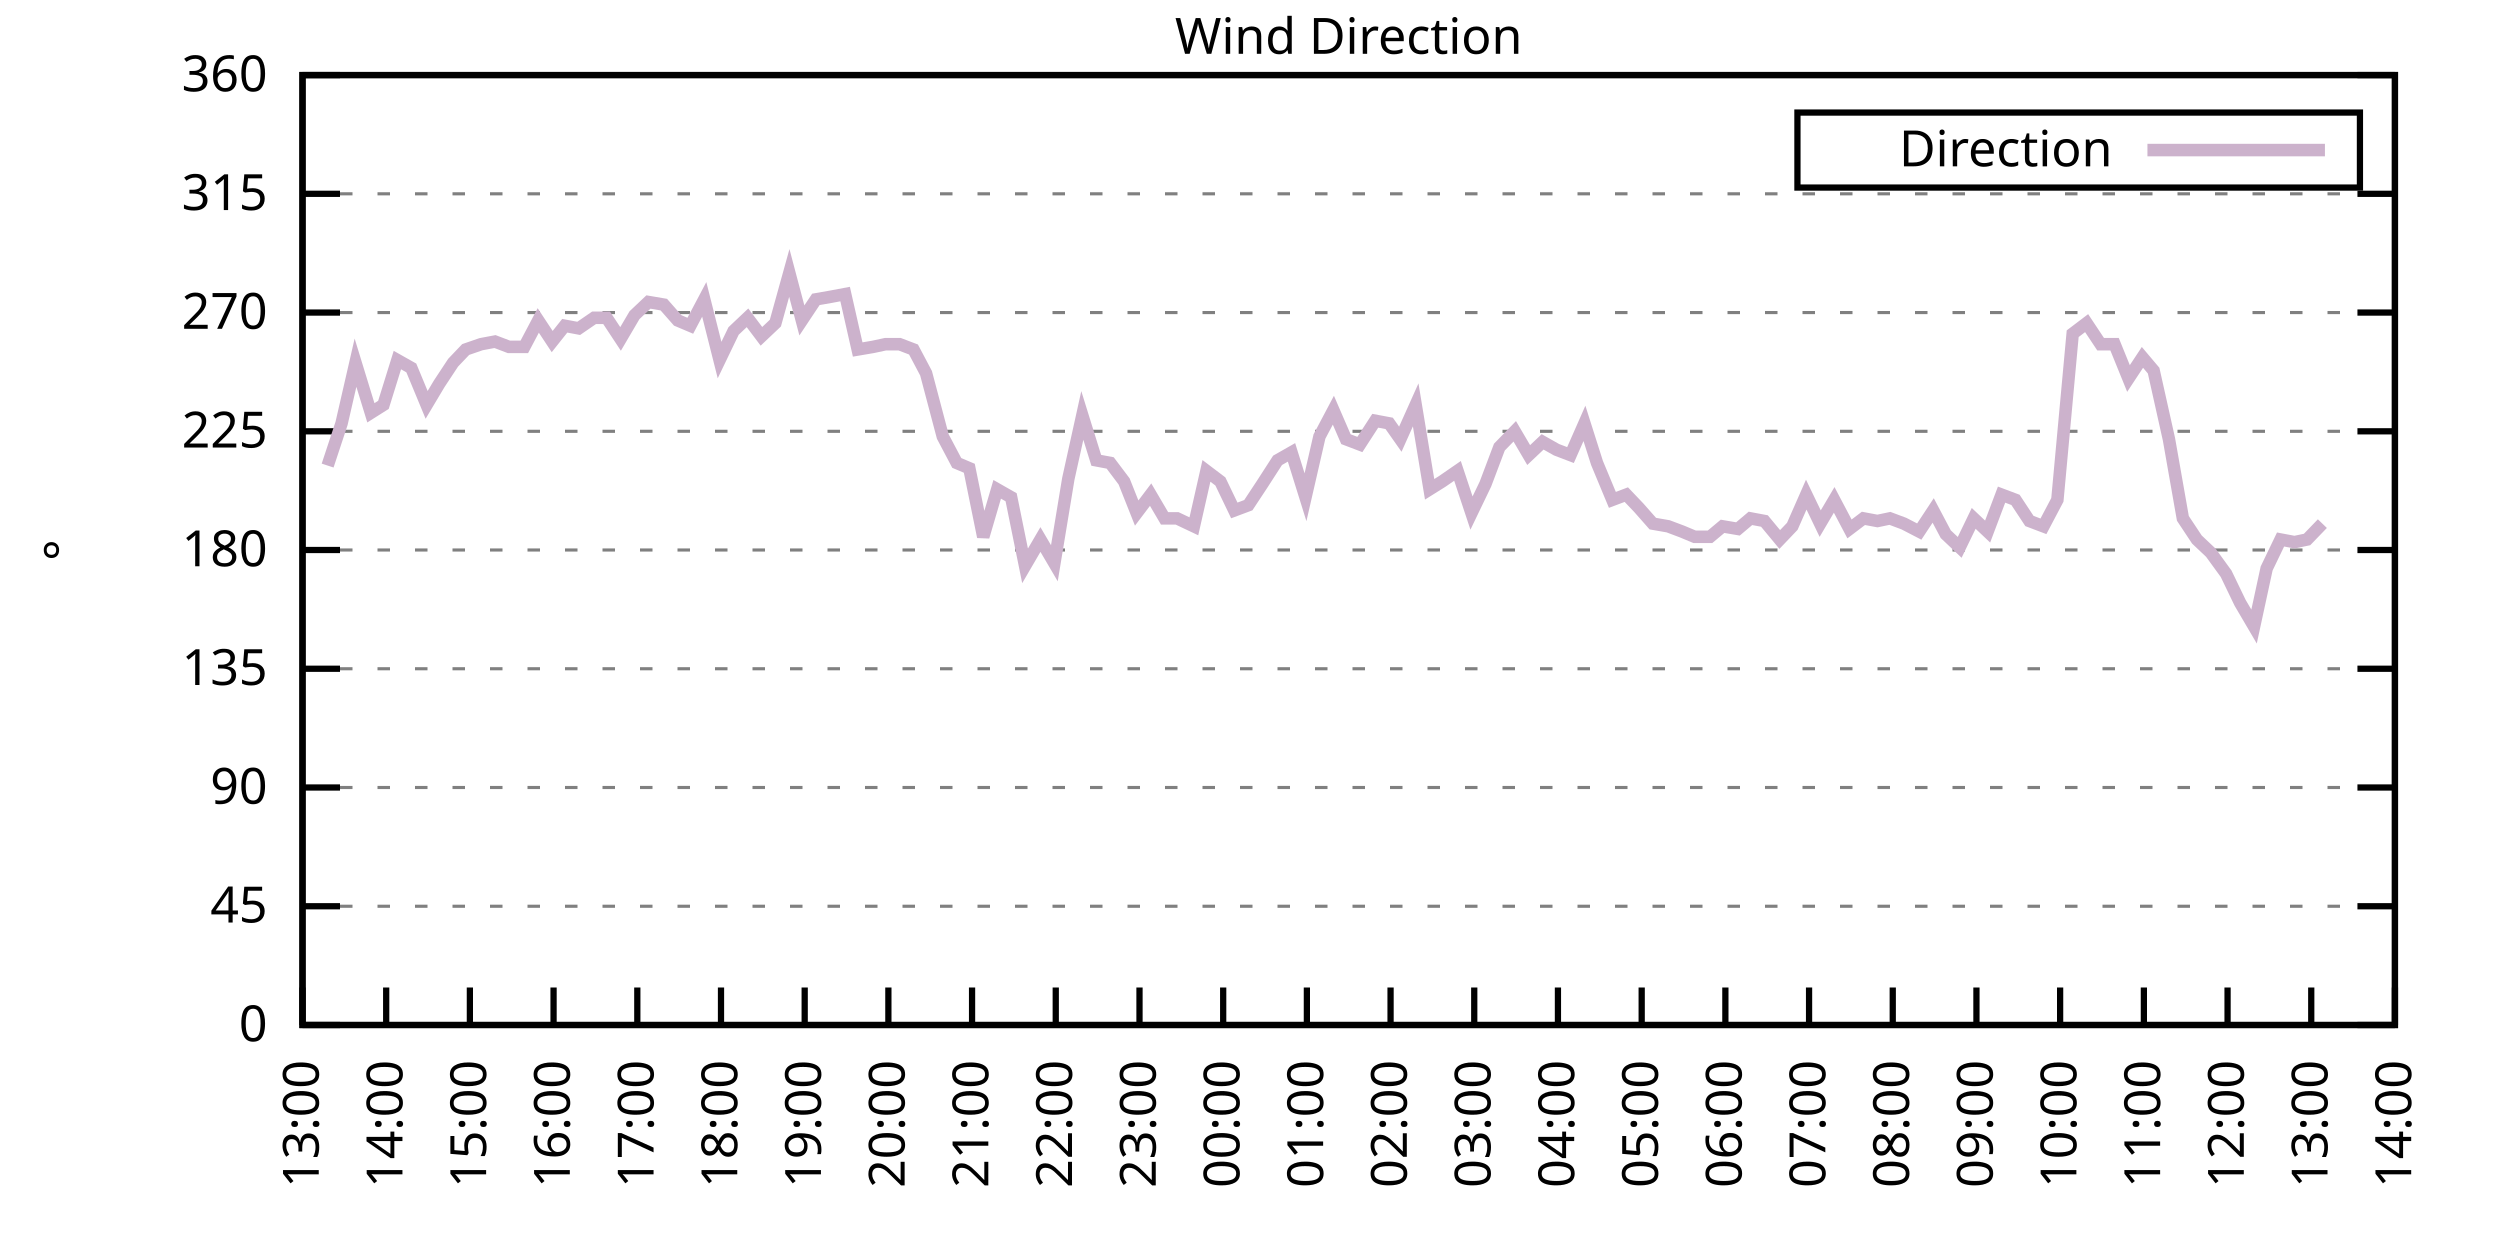
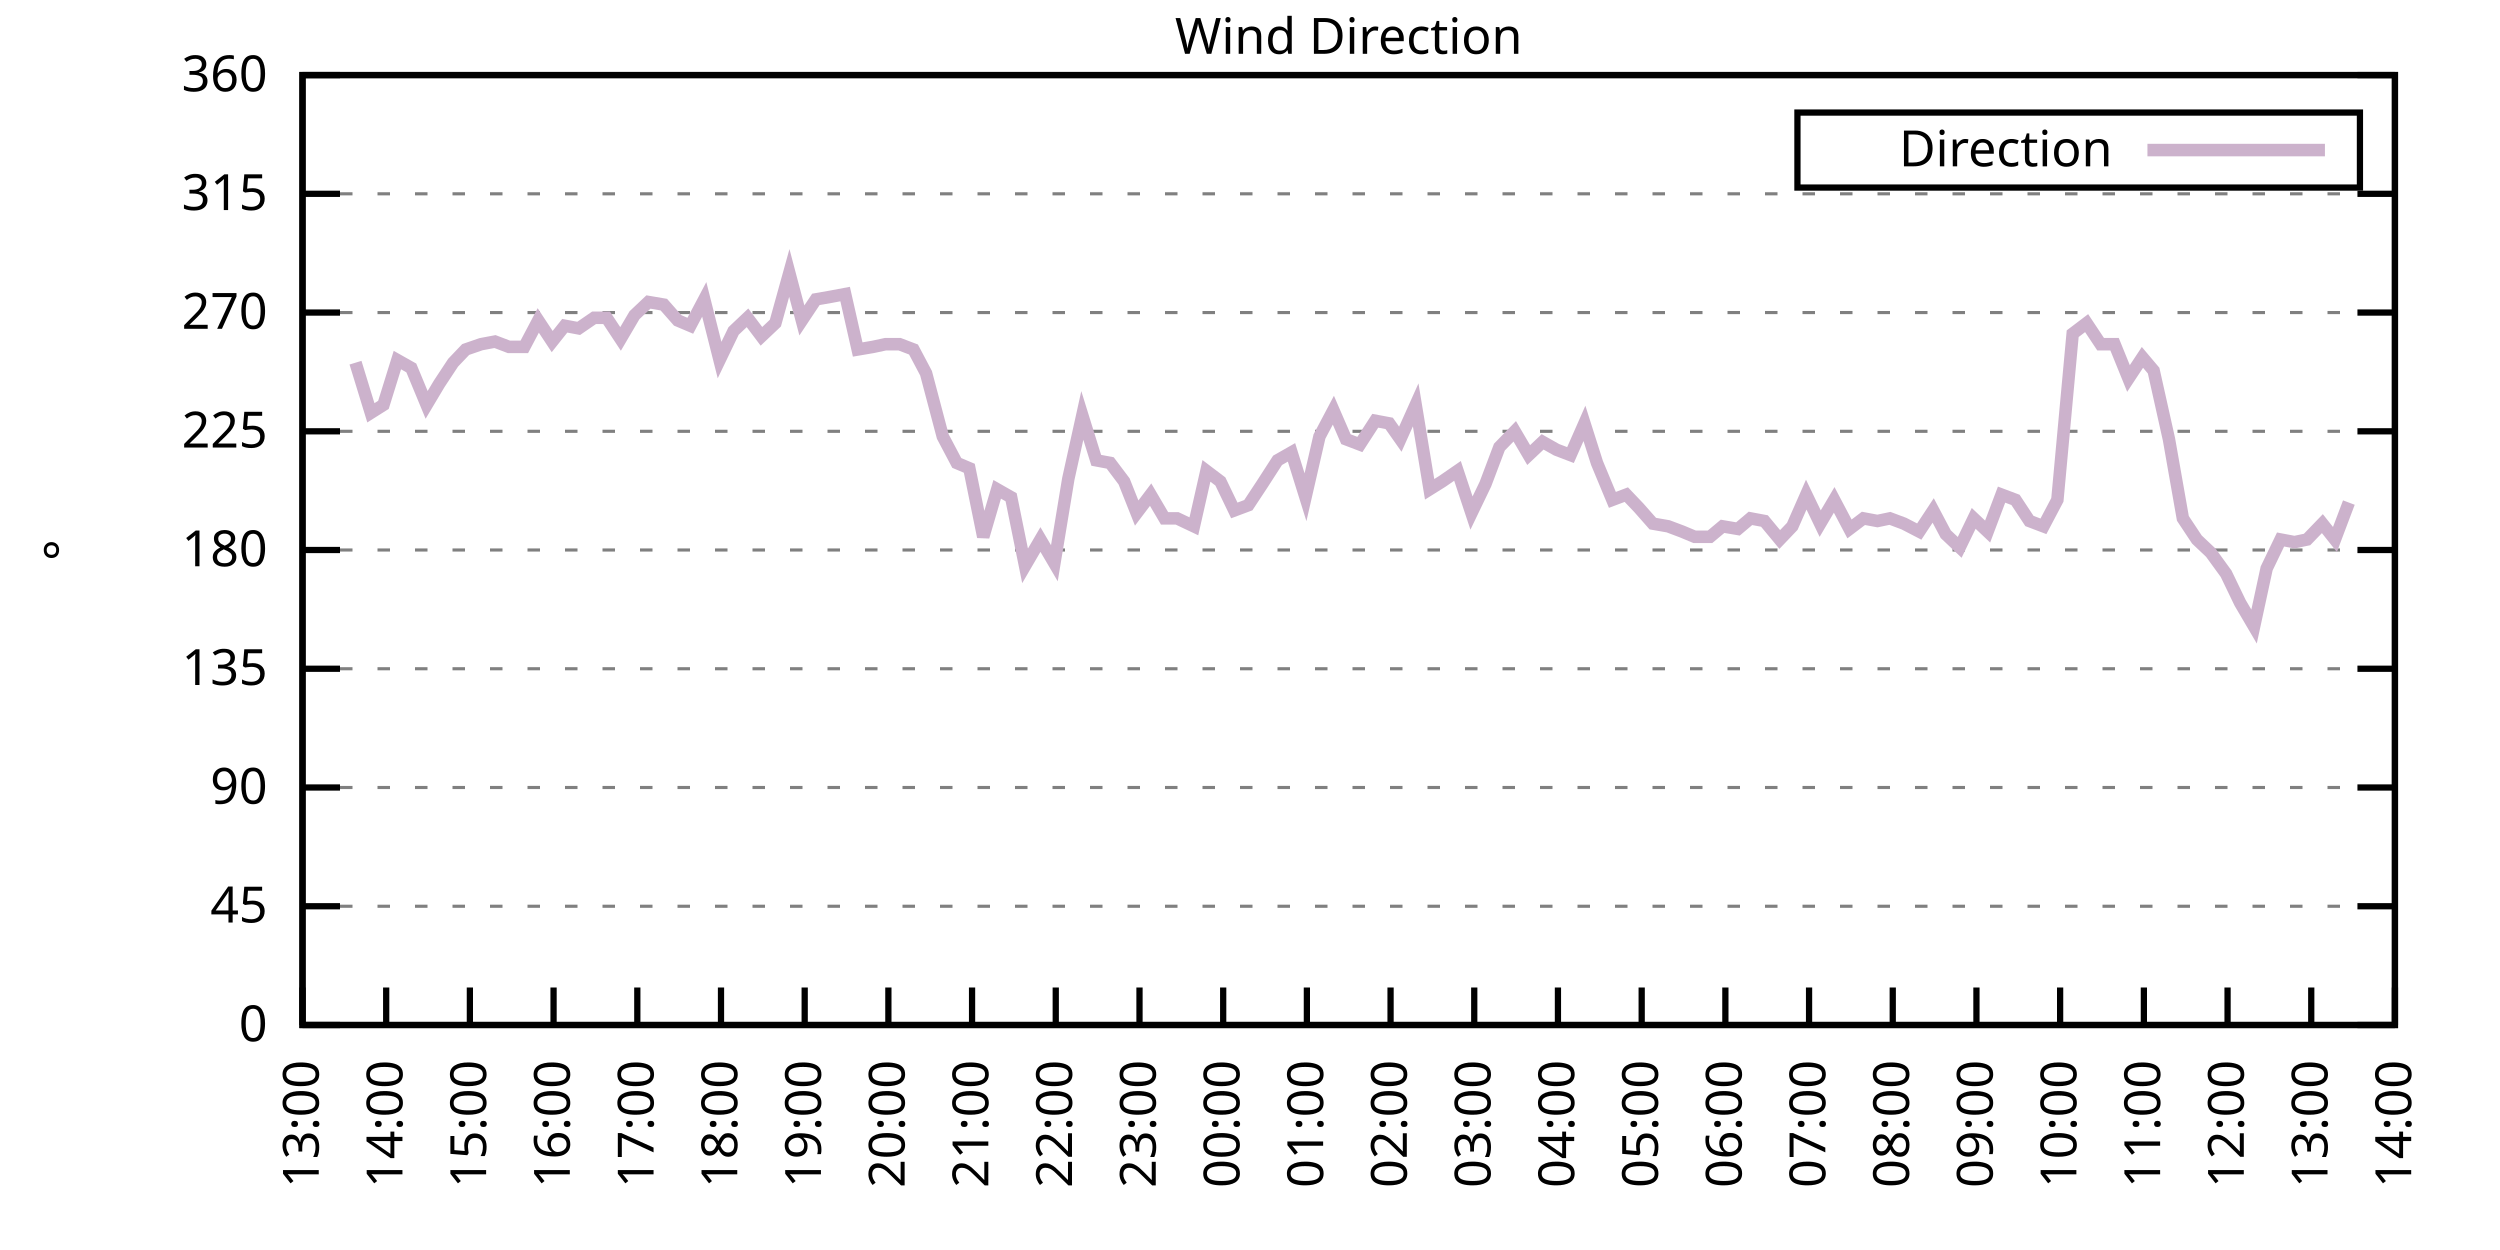
<svg xmlns="http://www.w3.org/2000/svg" xmlns:xlink="http://www.w3.org/1999/xlink" width="400" height="200" viewBox="0 0 400 200">
  <g id="gnuplot_canvas">
    <rect x="0" y="0" width="400" height="200" fill="none" />
    <defs>
      <circle id="gpDot" r="0.5" stroke-width="0.5" stroke="currentColor" />
      <path id="gpPt0" stroke-width="0.333" stroke="currentColor" d="M-1,0 h2 M0,-1 v2" />
      <path id="gpPt1" stroke-width="0.333" stroke="currentColor" d="M-1,-1 L1,1 M1,-1 L-1,1" />
      <path id="gpPt2" stroke-width="0.333" stroke="currentColor" d="M-1,0 L1,0 M0,-1 L0,1 M-1,-1 L1,1 M-1,1 L1,-1" />
      <rect id="gpPt3" stroke-width="0.333" stroke="currentColor" x="-1" y="-1" width="2" height="2" />
      <rect id="gpPt4" stroke-width="0.333" stroke="currentColor" fill="currentColor" x="-1" y="-1" width="2" height="2" />
      <circle id="gpPt5" stroke-width="0.333" stroke="currentColor" cx="0" cy="0" r="1" />
      <use xlink:href="#gpPt5" id="gpPt6" fill="currentColor" stroke="none" />
      <path id="gpPt7" stroke-width="0.333" stroke="currentColor" d="M0,-1.33 L-1.33,0.67 L1.33,0.67 z" />
      <use xlink:href="#gpPt7" id="gpPt8" fill="currentColor" stroke="none" />
      <use xlink:href="#gpPt7" id="gpPt9" stroke="currentColor" transform="rotate(180)" />
      <use xlink:href="#gpPt9" id="gpPt10" fill="currentColor" stroke="none" />
      <use xlink:href="#gpPt3" id="gpPt11" stroke="currentColor" transform="rotate(45)" />
      <use xlink:href="#gpPt11" id="gpPt12" fill="currentColor" stroke="none" />
      <path id="gpPt13" stroke-width="0.333" stroke="currentColor" d="M0,1.330 L1.265,0.411 L0.782,-1.067 L-0.782,-1.076 L-1.265,0.411 z" />
      <use xlink:href="#gpPt13" id="gpPt14" fill="currentColor" stroke="none" />
      <filter id="textbox" filterUnits="objectBoundingBox" x="0" y="0" height="1" width="1">
        <feFlood flood-color="white" flood-opacity="1" result="bgnd" />
        <feComposite in="SourceGraphic" in2="bgnd" operator="atop" />
      </filter>
      <filter id="greybox" filterUnits="objectBoundingBox" x="0" y="0" height="1" width="1">
        <feFlood flood-color="lightgrey" flood-opacity="1" result="grey" />
        <feComposite in="SourceGraphic" in2="grey" operator="atop" />
      </filter>
    </defs>
    <g fill="none" color="white" stroke="currentColor" stroke-width="1.00" stroke-linecap="butt" stroke-linejoin="miter">
</g>
    <g fill="none" color="black" stroke="currentColor" stroke-width="1.00" stroke-linecap="butt" stroke-linejoin="miter">
      <g stroke="none" shape-rendering="crispEdges">
        <polygon fill="rgb(255, 255, 255)" points="48.40,164.00 383.18,164.00 383.18,12.02 48.40,12.02 " />
      </g>
    </g>
    <g fill="none" color="black" stroke="currentColor" stroke-width="1.00" stroke-linecap="butt" stroke-linejoin="miter">
</g>
    <g fill="none" color="black" stroke="black" stroke-width="0.50" stroke-linecap="butt" stroke-linejoin="miter">
</g>
    <g fill="none" color="gray" stroke="currentColor" stroke-width="0.50" stroke-linecap="butt" stroke-linejoin="miter">
      <path stroke="gray" stroke-dasharray="2,4" class="gridline" d="M48.40,164.00 L383.19,164.00  " />
    </g>
    <g fill="none" color="gray" stroke="gray" stroke-width="1.00" stroke-linecap="butt" stroke-linejoin="miter">
</g>
    <g fill="none" color="black" stroke="currentColor" stroke-width="1.00" stroke-linecap="butt" stroke-linejoin="miter">
      <path stroke="black" d="M48.40,164.00 L54.40,164.00 M383.19,164.00 L377.19,164.00  " />
      <g transform="translate(42.80,166.60)" stroke="none" fill="black" font-family="Sans" font-size="8.00" text-anchor="end">
        <text>
          <tspan font-family="Sans"> 0</tspan>
        </text>
      </g>
    </g>
    <g fill="none" color="black" stroke="currentColor" stroke-width="1.00" stroke-linecap="butt" stroke-linejoin="miter">
</g>
    <g fill="none" color="black" stroke="black" stroke-width="0.50" stroke-linecap="butt" stroke-linejoin="miter">
</g>
    <g fill="none" color="gray" stroke="currentColor" stroke-width="0.50" stroke-linecap="butt" stroke-linejoin="miter">
      <path stroke="gray" stroke-dasharray="2,4" class="gridline" d="M48.40,145.00 L383.19,145.00  " />
    </g>
    <g fill="none" color="gray" stroke="gray" stroke-width="1.00" stroke-linecap="butt" stroke-linejoin="miter">
</g>
    <g fill="none" color="black" stroke="currentColor" stroke-width="1.00" stroke-linecap="butt" stroke-linejoin="miter">
      <path stroke="black" d="M48.40,145.00 L54.40,145.00 M383.19,145.00 L377.19,145.00  " />
      <g transform="translate(42.80,147.60)" stroke="none" fill="black" font-family="Sans" font-size="8.00" text-anchor="end">
        <text>
          <tspan font-family="Sans"> 45</tspan>
        </text>
      </g>
    </g>
    <g fill="none" color="black" stroke="currentColor" stroke-width="1.00" stroke-linecap="butt" stroke-linejoin="miter">
</g>
    <g fill="none" color="black" stroke="black" stroke-width="0.50" stroke-linecap="butt" stroke-linejoin="miter">
</g>
    <g fill="none" color="gray" stroke="currentColor" stroke-width="0.50" stroke-linecap="butt" stroke-linejoin="miter">
      <path stroke="gray" stroke-dasharray="2,4" class="gridline" d="M48.40,126.00 L383.19,126.00  " />
    </g>
    <g fill="none" color="gray" stroke="gray" stroke-width="1.00" stroke-linecap="butt" stroke-linejoin="miter">
</g>
    <g fill="none" color="black" stroke="currentColor" stroke-width="1.00" stroke-linecap="butt" stroke-linejoin="miter">
      <path stroke="black" d="M48.40,126.00 L54.40,126.00 M383.19,126.00 L377.19,126.00  " />
      <g transform="translate(42.80,128.60)" stroke="none" fill="black" font-family="Sans" font-size="8.00" text-anchor="end">
        <text>
          <tspan font-family="Sans"> 90</tspan>
        </text>
      </g>
    </g>
    <g fill="none" color="black" stroke="currentColor" stroke-width="1.00" stroke-linecap="butt" stroke-linejoin="miter">
</g>
    <g fill="none" color="black" stroke="black" stroke-width="0.50" stroke-linecap="butt" stroke-linejoin="miter">
</g>
    <g fill="none" color="gray" stroke="currentColor" stroke-width="0.50" stroke-linecap="butt" stroke-linejoin="miter">
      <path stroke="gray" stroke-dasharray="2,4" class="gridline" d="M48.40,107.00 L383.19,107.00  " />
    </g>
    <g fill="none" color="gray" stroke="gray" stroke-width="1.00" stroke-linecap="butt" stroke-linejoin="miter">
</g>
    <g fill="none" color="black" stroke="currentColor" stroke-width="1.00" stroke-linecap="butt" stroke-linejoin="miter">
      <path stroke="black" d="M48.40,107.00 L54.40,107.00 M383.19,107.00 L377.19,107.00  " />
      <g transform="translate(42.80,109.60)" stroke="none" fill="black" font-family="Sans" font-size="8.00" text-anchor="end">
        <text>
          <tspan font-family="Sans"> 135</tspan>
        </text>
      </g>
    </g>
    <g fill="none" color="black" stroke="currentColor" stroke-width="1.00" stroke-linecap="butt" stroke-linejoin="miter">
</g>
    <g fill="none" color="black" stroke="black" stroke-width="0.50" stroke-linecap="butt" stroke-linejoin="miter">
</g>
    <g fill="none" color="gray" stroke="currentColor" stroke-width="0.50" stroke-linecap="butt" stroke-linejoin="miter">
      <path stroke="gray" stroke-dasharray="2,4" class="gridline" d="M48.40,88.00 L383.19,88.00  " />
    </g>
    <g fill="none" color="gray" stroke="gray" stroke-width="1.00" stroke-linecap="butt" stroke-linejoin="miter">
</g>
    <g fill="none" color="black" stroke="currentColor" stroke-width="1.00" stroke-linecap="butt" stroke-linejoin="miter">
      <path stroke="black" d="M48.40,88.00 L54.40,88.00 M383.19,88.00 L377.19,88.00  " />
      <g transform="translate(42.80,90.60)" stroke="none" fill="black" font-family="Sans" font-size="8.00" text-anchor="end">
        <text>
          <tspan font-family="Sans"> 180</tspan>
        </text>
      </g>
    </g>
    <g fill="none" color="black" stroke="currentColor" stroke-width="1.00" stroke-linecap="butt" stroke-linejoin="miter">
</g>
    <g fill="none" color="black" stroke="black" stroke-width="0.50" stroke-linecap="butt" stroke-linejoin="miter">
</g>
    <g fill="none" color="gray" stroke="currentColor" stroke-width="0.50" stroke-linecap="butt" stroke-linejoin="miter">
      <path stroke="gray" stroke-dasharray="2,4" class="gridline" d="M48.40,69.01 L383.19,69.01  " />
    </g>
    <g fill="none" color="gray" stroke="gray" stroke-width="1.00" stroke-linecap="butt" stroke-linejoin="miter">
</g>
    <g fill="none" color="black" stroke="currentColor" stroke-width="1.00" stroke-linecap="butt" stroke-linejoin="miter">
      <path stroke="black" d="M48.40,69.01 L54.40,69.01 M383.19,69.01 L377.19,69.01  " />
      <g transform="translate(42.80,71.61)" stroke="none" fill="black" font-family="Sans" font-size="8.00" text-anchor="end">
        <text>
          <tspan font-family="Sans"> 225</tspan>
        </text>
      </g>
    </g>
    <g fill="none" color="black" stroke="currentColor" stroke-width="1.00" stroke-linecap="butt" stroke-linejoin="miter">
</g>
    <g fill="none" color="black" stroke="black" stroke-width="0.50" stroke-linecap="butt" stroke-linejoin="miter">
</g>
    <g fill="none" color="gray" stroke="currentColor" stroke-width="0.50" stroke-linecap="butt" stroke-linejoin="miter">
      <path stroke="gray" stroke-dasharray="2,4" class="gridline" d="M48.40,50.01 L383.19,50.01  " />
    </g>
    <g fill="none" color="gray" stroke="gray" stroke-width="1.00" stroke-linecap="butt" stroke-linejoin="miter">
</g>
    <g fill="none" color="black" stroke="currentColor" stroke-width="1.00" stroke-linecap="butt" stroke-linejoin="miter">
      <path stroke="black" d="M48.40,50.01 L54.40,50.01 M383.19,50.01 L377.19,50.01  " />
      <g transform="translate(42.80,52.61)" stroke="none" fill="black" font-family="Sans" font-size="8.00" text-anchor="end">
        <text>
          <tspan font-family="Sans"> 270</tspan>
        </text>
      </g>
    </g>
    <g fill="none" color="black" stroke="currentColor" stroke-width="1.00" stroke-linecap="butt" stroke-linejoin="miter">
</g>
    <g fill="none" color="black" stroke="black" stroke-width="0.50" stroke-linecap="butt" stroke-linejoin="miter">
</g>
    <g fill="none" color="gray" stroke="currentColor" stroke-width="0.50" stroke-linecap="butt" stroke-linejoin="miter">
      <path stroke="gray" stroke-dasharray="2,4" class="gridline" d="M48.40,31.01 L383.19,31.01  " />
    </g>
    <g fill="none" color="gray" stroke="gray" stroke-width="1.00" stroke-linecap="butt" stroke-linejoin="miter">
</g>
    <g fill="none" color="black" stroke="currentColor" stroke-width="1.00" stroke-linecap="butt" stroke-linejoin="miter">
      <path stroke="black" d="M48.40,31.01 L54.40,31.01 M383.19,31.01 L377.19,31.01  " />
      <g transform="translate(42.80,33.61)" stroke="none" fill="black" font-family="Sans" font-size="8.00" text-anchor="end">
        <text>
          <tspan font-family="Sans"> 315</tspan>
        </text>
      </g>
    </g>
    <g fill="none" color="black" stroke="currentColor" stroke-width="1.00" stroke-linecap="butt" stroke-linejoin="miter">
</g>
    <g fill="none" color="black" stroke="black" stroke-width="0.50" stroke-linecap="butt" stroke-linejoin="miter">
</g>
    <g fill="none" color="gray" stroke="currentColor" stroke-width="0.50" stroke-linecap="butt" stroke-linejoin="miter">
      <path stroke="gray" stroke-dasharray="2,4" class="gridline" d="M48.40,12.01 L383.19,12.01  " />
    </g>
    <g fill="none" color="gray" stroke="gray" stroke-width="1.00" stroke-linecap="butt" stroke-linejoin="miter">
</g>
    <g fill="none" color="black" stroke="currentColor" stroke-width="1.00" stroke-linecap="butt" stroke-linejoin="miter">
      <path stroke="black" d="M48.40,12.01 L54.40,12.01 M383.19,12.01 L377.19,12.01  " />
      <g transform="translate(42.80,14.61)" stroke="none" fill="black" font-family="Sans" font-size="8.00" text-anchor="end">
        <text>
          <tspan font-family="Sans"> 360</tspan>
        </text>
      </g>
    </g>
    <g fill="none" color="black" stroke="currentColor" stroke-width="1.00" stroke-linecap="butt" stroke-linejoin="miter">
      <path stroke="black" d="M48.40,164.00 L48.40,158.00  " />
      <g transform="translate(51.00,169.60) rotate(270.00)" stroke="none" fill="black" font-family="Sans" font-size="8.00" text-anchor="end">
        <text>
          <tspan font-family="Sans">13:00</tspan>
        </text>
      </g>
    </g>
    <g fill="none" color="black" stroke="currentColor" stroke-width="1.00" stroke-linecap="butt" stroke-linejoin="miter">
      <path stroke="black" d="M61.79,164.00 L61.79,158.00  " />
      <g transform="translate(64.39,169.60) rotate(270.00)" stroke="none" fill="black" font-family="Sans" font-size="8.00" text-anchor="end">
        <text>
          <tspan font-family="Sans">14:00</tspan>
        </text>
      </g>
    </g>
    <g fill="none" color="black" stroke="currentColor" stroke-width="1.00" stroke-linecap="butt" stroke-linejoin="miter">
      <path stroke="black" d="M75.18,164.00 L75.18,158.00  " />
      <g transform="translate(77.78,169.60) rotate(270.00)" stroke="none" fill="black" font-family="Sans" font-size="8.00" text-anchor="end">
        <text>
          <tspan font-family="Sans">15:00</tspan>
        </text>
      </g>
    </g>
    <g fill="none" color="black" stroke="currentColor" stroke-width="1.00" stroke-linecap="butt" stroke-linejoin="miter">
      <path stroke="black" d="M88.57,164.00 L88.57,158.00  " />
      <g transform="translate(91.17,169.60) rotate(270.00)" stroke="none" fill="black" font-family="Sans" font-size="8.00" text-anchor="end">
        <text>
          <tspan font-family="Sans">16:00</tspan>
        </text>
      </g>
    </g>
    <g fill="none" color="black" stroke="currentColor" stroke-width="1.00" stroke-linecap="butt" stroke-linejoin="miter">
      <path stroke="black" d="M101.97,164.00 L101.97,158.00  " />
      <g transform="translate(104.57,169.60) rotate(270.00)" stroke="none" fill="black" font-family="Sans" font-size="8.00" text-anchor="end">
        <text>
          <tspan font-family="Sans">17:00</tspan>
        </text>
      </g>
    </g>
    <g fill="none" color="black" stroke="currentColor" stroke-width="1.00" stroke-linecap="butt" stroke-linejoin="miter">
      <path stroke="black" d="M115.36,164.00 L115.36,158.00  " />
      <g transform="translate(117.96,169.60) rotate(270.00)" stroke="none" fill="black" font-family="Sans" font-size="8.00" text-anchor="end">
        <text>
          <tspan font-family="Sans">18:00</tspan>
        </text>
      </g>
    </g>
    <g fill="none" color="black" stroke="currentColor" stroke-width="1.00" stroke-linecap="butt" stroke-linejoin="miter">
      <path stroke="black" d="M128.75,164.00 L128.75,158.00  " />
      <g transform="translate(131.35,169.60) rotate(270.00)" stroke="none" fill="black" font-family="Sans" font-size="8.00" text-anchor="end">
        <text>
          <tspan font-family="Sans">19:00</tspan>
        </text>
      </g>
    </g>
    <g fill="none" color="black" stroke="currentColor" stroke-width="1.00" stroke-linecap="butt" stroke-linejoin="miter">
      <path stroke="black" d="M142.14,164.00 L142.14,158.00  " />
      <g transform="translate(144.74,169.60) rotate(270.00)" stroke="none" fill="black" font-family="Sans" font-size="8.00" text-anchor="end">
        <text>
          <tspan font-family="Sans">20:00</tspan>
        </text>
      </g>
    </g>
    <g fill="none" color="black" stroke="currentColor" stroke-width="1.00" stroke-linecap="butt" stroke-linejoin="miter">
      <path stroke="black" d="M155.53,164.00 L155.53,158.00  " />
      <g transform="translate(158.13,169.60) rotate(270.00)" stroke="none" fill="black" font-family="Sans" font-size="8.00" text-anchor="end">
        <text>
          <tspan font-family="Sans">21:00</tspan>
        </text>
      </g>
    </g>
    <g fill="none" color="black" stroke="currentColor" stroke-width="1.00" stroke-linecap="butt" stroke-linejoin="miter">
      <path stroke="black" d="M168.92,164.00 L168.92,158.00  " />
      <g transform="translate(171.52,169.60) rotate(270.00)" stroke="none" fill="black" font-family="Sans" font-size="8.00" text-anchor="end">
        <text>
          <tspan font-family="Sans">22:00</tspan>
        </text>
      </g>
    </g>
    <g fill="none" color="black" stroke="currentColor" stroke-width="1.00" stroke-linecap="butt" stroke-linejoin="miter">
      <path stroke="black" d="M182.32,164.00 L182.32,158.00  " />
      <g transform="translate(184.92,169.60) rotate(270.00)" stroke="none" fill="black" font-family="Sans" font-size="8.00" text-anchor="end">
        <text>
          <tspan font-family="Sans">23:00</tspan>
        </text>
      </g>
    </g>
    <g fill="none" color="black" stroke="currentColor" stroke-width="1.00" stroke-linecap="butt" stroke-linejoin="miter">
      <path stroke="black" d="M195.71,164.00 L195.71,158.00  " />
      <g transform="translate(198.31,169.60) rotate(270.00)" stroke="none" fill="black" font-family="Sans" font-size="8.00" text-anchor="end">
        <text>
          <tspan font-family="Sans">00:00</tspan>
        </text>
      </g>
    </g>
    <g fill="none" color="black" stroke="currentColor" stroke-width="1.00" stroke-linecap="butt" stroke-linejoin="miter">
      <path stroke="black" d="M209.10,164.00 L209.10,158.00  " />
      <g transform="translate(211.70,169.60) rotate(270.00)" stroke="none" fill="black" font-family="Sans" font-size="8.00" text-anchor="end">
        <text>
          <tspan font-family="Sans">01:00</tspan>
        </text>
      </g>
    </g>
    <g fill="none" color="black" stroke="currentColor" stroke-width="1.00" stroke-linecap="butt" stroke-linejoin="miter">
      <path stroke="black" d="M222.49,164.00 L222.49,158.00  " />
      <g transform="translate(225.09,169.60) rotate(270.00)" stroke="none" fill="black" font-family="Sans" font-size="8.00" text-anchor="end">
        <text>
          <tspan font-family="Sans">02:00</tspan>
        </text>
      </g>
    </g>
    <g fill="none" color="black" stroke="currentColor" stroke-width="1.00" stroke-linecap="butt" stroke-linejoin="miter">
      <path stroke="black" d="M235.88,164.00 L235.88,158.00  " />
      <g transform="translate(238.48,169.60) rotate(270.00)" stroke="none" fill="black" font-family="Sans" font-size="8.00" text-anchor="end">
        <text>
          <tspan font-family="Sans">03:00</tspan>
        </text>
      </g>
    </g>
    <g fill="none" color="black" stroke="currentColor" stroke-width="1.00" stroke-linecap="butt" stroke-linejoin="miter">
      <path stroke="black" d="M249.27,164.00 L249.27,158.00  " />
      <g transform="translate(251.87,169.60) rotate(270.00)" stroke="none" fill="black" font-family="Sans" font-size="8.00" text-anchor="end">
        <text>
          <tspan font-family="Sans">04:00</tspan>
        </text>
      </g>
    </g>
    <g fill="none" color="black" stroke="currentColor" stroke-width="1.00" stroke-linecap="butt" stroke-linejoin="miter">
      <path stroke="black" d="M262.67,164.00 L262.67,158.00  " />
      <g transform="translate(265.27,169.60) rotate(270.00)" stroke="none" fill="black" font-family="Sans" font-size="8.00" text-anchor="end">
        <text>
          <tspan font-family="Sans">05:00</tspan>
        </text>
      </g>
    </g>
    <g fill="none" color="black" stroke="currentColor" stroke-width="1.00" stroke-linecap="butt" stroke-linejoin="miter">
      <path stroke="black" d="M276.06,164.00 L276.06,158.00  " />
      <g transform="translate(278.66,169.60) rotate(270.00)" stroke="none" fill="black" font-family="Sans" font-size="8.00" text-anchor="end">
        <text>
          <tspan font-family="Sans">06:00</tspan>
        </text>
      </g>
    </g>
    <g fill="none" color="black" stroke="currentColor" stroke-width="1.00" stroke-linecap="butt" stroke-linejoin="miter">
      <path stroke="black" d="M289.45,164.00 L289.45,158.00  " />
      <g transform="translate(292.05,169.60) rotate(270.00)" stroke="none" fill="black" font-family="Sans" font-size="8.00" text-anchor="end">
        <text>
          <tspan font-family="Sans">07:00</tspan>
        </text>
      </g>
    </g>
    <g fill="none" color="black" stroke="currentColor" stroke-width="1.00" stroke-linecap="butt" stroke-linejoin="miter">
      <path stroke="black" d="M302.84,164.00 L302.84,158.00  " />
      <g transform="translate(305.44,169.60) rotate(270.00)" stroke="none" fill="black" font-family="Sans" font-size="8.00" text-anchor="end">
        <text>
          <tspan font-family="Sans">08:00</tspan>
        </text>
      </g>
    </g>
    <g fill="none" color="black" stroke="currentColor" stroke-width="1.00" stroke-linecap="butt" stroke-linejoin="miter">
      <path stroke="black" d="M316.23,164.00 L316.23,158.00  " />
      <g transform="translate(318.83,169.60) rotate(270.00)" stroke="none" fill="black" font-family="Sans" font-size="8.00" text-anchor="end">
        <text>
          <tspan font-family="Sans">09:00</tspan>
        </text>
      </g>
    </g>
    <g fill="none" color="black" stroke="currentColor" stroke-width="1.00" stroke-linecap="butt" stroke-linejoin="miter">
      <path stroke="black" d="M329.62,164.00 L329.62,158.00  " />
      <g transform="translate(332.22,169.60) rotate(270.00)" stroke="none" fill="black" font-family="Sans" font-size="8.00" text-anchor="end">
        <text>
          <tspan font-family="Sans">10:00</tspan>
        </text>
      </g>
    </g>
    <g fill="none" color="black" stroke="currentColor" stroke-width="1.00" stroke-linecap="butt" stroke-linejoin="miter">
      <path stroke="black" d="M343.02,164.00 L343.02,158.00  " />
      <g transform="translate(345.62,169.60) rotate(270.00)" stroke="none" fill="black" font-family="Sans" font-size="8.00" text-anchor="end">
        <text>
          <tspan font-family="Sans">11:00</tspan>
        </text>
      </g>
    </g>
    <g fill="none" color="black" stroke="currentColor" stroke-width="1.00" stroke-linecap="butt" stroke-linejoin="miter">
      <path stroke="black" d="M356.41,164.00 L356.41,158.00  " />
      <g transform="translate(359.01,169.60) rotate(270.00)" stroke="none" fill="black" font-family="Sans" font-size="8.00" text-anchor="end">
        <text>
          <tspan font-family="Sans">12:00</tspan>
        </text>
      </g>
    </g>
    <g fill="none" color="black" stroke="currentColor" stroke-width="1.00" stroke-linecap="butt" stroke-linejoin="miter">
      <path stroke="black" d="M369.80,164.00 L369.80,158.00  " />
      <g transform="translate(372.40,169.60) rotate(270.00)" stroke="none" fill="black" font-family="Sans" font-size="8.00" text-anchor="end">
        <text>
          <tspan font-family="Sans">13:00</tspan>
        </text>
      </g>
    </g>
    <g fill="none" color="black" stroke="currentColor" stroke-width="1.00" stroke-linecap="butt" stroke-linejoin="miter">
      <path stroke="black" d="M383.19,164.00 L383.19,158.00  " />
      <g transform="translate(385.79,169.60) rotate(270.00)" stroke="none" fill="black" font-family="Sans" font-size="8.00" text-anchor="end">
        <text>
          <tspan font-family="Sans">14:00</tspan>
        </text>
      </g>
    </g>
    <g fill="none" color="black" stroke="currentColor" stroke-width="1.00" stroke-linecap="butt" stroke-linejoin="miter">
</g>
    <g fill="none" color="black" stroke="currentColor" stroke-width="1.00" stroke-linecap="butt" stroke-linejoin="miter">
      <path stroke="black" d="M48.40,12.01 L48.40,164.00 L383.19,164.00 L383.19,12.01 L48.40,12.01 Z  " />
    </g>
    <g fill="none" color="black" stroke="currentColor" stroke-width="1.00" stroke-linecap="butt" stroke-linejoin="miter">
</g>
    <g fill="none" color="black" stroke="currentColor" stroke-width="1.00" stroke-linecap="butt" stroke-linejoin="miter">
      <path stroke="black" d="M287.59,30.01 L287.59,18.01 L377.59,18.01 L377.59,30.01 L287.59,30.01 Z  " />
    </g>
    <g id="Wind_direction_plot_1">
      <g fill="none" color="white" stroke="black" stroke-width="2.00" stroke-linecap="butt" stroke-linejoin="miter">
</g>
      <g fill="none" color="black" stroke="currentColor" stroke-width="2.00" stroke-linecap="butt" stroke-linejoin="miter">
        <g transform="translate(337.99,26.61)" stroke="none" fill="black" font-family="Sans" font-size="8.00" text-anchor="end">
          <text>
            <tspan font-family="Sans">Direction</tspan>
          </text>
        </g>
      </g>
      <g fill="none" color="black" stroke="currentColor" stroke-width="2.00" stroke-linecap="butt" stroke-linejoin="miter">
-         <path stroke="rgb(204, 178, 204)" d="M343.59,24.01 L371.99,24.01 M52.42,74.49 L54.65,67.74 L56.88,58.03 L59.34,66.05 L61.35,64.78 L63.58,57.61   L65.81,58.87 L68.26,64.78 L70.27,61.41 L72.50,58.03 L74.51,55.92 L76.97,55.07 L79.20,54.65 L81.43,55.50   L83.89,55.50 L86.12,51.27 L88.35,54.65 L90.36,52.12 L92.59,52.54 L95.05,50.85 L97.06,50.85 L99.29,54.23   L101.52,50.43 L103.75,48.32 L106.21,48.74 L108.44,51.27 L110.45,52.12 L112.68,47.90 L115.13,57.61 L117.37,52.96   L119.60,50.85 L121.83,53.81 L124.06,51.70 L126.29,43.67 L128.30,51.27 L130.54,47.90 L132.99,47.47 L135.22,47.05   L137.23,55.92 L139.69,55.50 L141.69,55.07 L143.93,55.07 L146.16,55.92 L148.17,59.72 L150.85,69.85 L153.08,74.07   L155.09,74.92 L157.32,85.89 L159.55,78.29 L161.78,79.56 L164.01,90.54 L166.47,86.32 L168.70,90.12 L170.93,76.61   L173.17,66.47 L175.40,73.65 L177.63,74.07 L179.86,77.03 L181.87,82.09 L184.10,79.14 L186.33,82.94 L188.34,82.94   L191.02,84.21 L193.03,75.34 L195.26,77.03 L197.49,81.67 L199.73,80.83 L201.96,77.45 L204.41,73.65 L206.64,72.38   L208.88,79.56 L211.11,69.85 L213.34,65.63 L215.35,70.27 L217.58,71.12 L220.04,67.32 L222.27,67.74 L224.05,70.27   L226.51,64.78 L228.74,78.29 L230.75,77.03 L233.20,75.34 L235.44,82.09 L237.67,77.45 L239.90,71.54 L242.36,69.01   L244.59,72.81 L246.82,70.70 L249.05,71.96 L251.28,72.81 L253.51,67.74 L255.52,74.07 L257.98,79.98 L260.21,79.14   L262.22,81.25 L264.45,83.78 L266.91,84.21 L269.14,85.05 L271.15,85.89 L273.60,85.89 L275.61,84.21 L278.07,84.63   L280.07,82.94 L282.31,83.36 L284.76,86.32 L286.77,84.21 L289.00,79.14 L291.23,83.78 L293.47,79.98 L295.92,84.63   L298.15,82.94 L300.39,83.36 L302.39,82.94 L304.63,83.78 L307.08,85.05 L309.31,81.67 L311.32,85.47 L313.55,87.58   L315.79,82.94 L318.02,85.05 L320.25,79.14 L322.48,79.98 L324.71,83.36 L326.95,84.21 L329.18,79.98 L331.63,53.39   L333.86,51.70 L336.10,55.07 L338.33,55.07 L340.56,60.56 L342.79,57.18 L344.58,59.30 L347.03,70.27 L349.26,82.94   L351.50,86.32 L353.73,88.43 L356.18,91.80 L358.42,96.45 L360.65,100.25 L362.66,90.96 L364.89,86.32 L367.12,86.74   L369.13,86.32 L371.58,83.78  " />
+         <path stroke="rgb(204, 178, 204)" d="M343.59,24.01 L371.99,24.01 M56.88,58.03 L59.34,66.05 L61.35,64.78 L63.58,57.61 L65.81,58.87 L68.26,64.78   L70.27,61.41 L72.50,58.03 L74.51,55.92 L76.97,55.07 L79.20,54.65 L81.43,55.50 L83.89,55.50 L86.12,51.27   L88.35,54.65 L90.36,52.12 L92.59,52.54 L95.05,50.85 L97.06,50.85 L99.29,54.23 L101.52,50.43 L103.75,48.32   L106.21,48.74 L108.44,51.27 L110.45,52.12 L112.68,47.90 L115.13,57.61 L117.37,52.96 L119.60,50.85 L121.83,53.81   L124.06,51.70 L126.29,43.67 L128.30,51.27 L130.54,47.90 L132.99,47.47 L135.22,47.05 L137.23,55.92 L139.69,55.50   L141.69,55.07 L143.93,55.07 L146.16,55.92 L148.17,59.72 L150.85,69.85 L153.08,74.07 L155.09,74.92 L157.32,85.89   L159.55,78.29 L161.78,79.56 L164.01,90.54 L166.47,86.32 L168.70,90.12 L170.93,76.61 L173.17,66.47 L175.40,73.65   L177.63,74.07 L179.86,77.03 L181.87,82.09 L184.10,79.14 L186.33,82.94 L188.34,82.94 L191.02,84.21 L193.03,75.34   L195.26,77.03 L197.49,81.67 L199.73,80.83 L201.96,77.45 L204.41,73.65 L206.64,72.38 L208.88,79.56 L211.11,69.85   L213.34,65.63 L215.35,70.27 L217.58,71.12 L220.04,67.32 L222.27,67.74 L224.05,70.27 L226.51,64.78 L228.74,78.29   L230.75,77.03 L233.20,75.34 L235.44,82.09 L237.67,77.45 L239.90,71.54 L242.36,69.01 L244.59,72.81 L246.82,70.70   L249.05,71.96 L251.28,72.81 L253.51,67.74 L255.52,74.07 L257.98,79.98 L260.21,79.14 L262.22,81.25 L264.45,83.78   L266.91,84.21 L269.14,85.05 L271.15,85.89 L273.60,85.89 L275.61,84.21 L278.07,84.63 L280.07,82.94 L282.31,83.36   L284.76,86.32 L286.77,84.21 L289.00,79.14 L291.23,83.78 L293.47,79.98 L295.92,84.63 L298.15,82.94 L300.39,83.36   L302.39,82.94 L304.63,83.78 L307.08,85.05 L309.31,81.67 L311.32,85.47 L313.55,87.58 L315.79,82.94 L318.02,85.05   L320.25,79.14 L322.48,79.98 L324.71,83.36 L326.95,84.21 L329.18,79.98 L331.63,53.39 L333.86,51.70 L336.10,55.07   L338.33,55.07 L340.56,60.56 L342.79,57.18 L344.58,59.30 L347.03,70.27 L349.26,82.94 L351.50,86.32 L353.73,88.43   L356.18,91.80 L358.42,96.45 L360.65,100.25 L362.66,90.96 L364.89,86.32 L367.12,86.74 L369.13,86.32 L371.58,83.78   L373.59,86.32 L375.82,80.41  " />
      </g>
    </g>
    <g fill="none" color="black" stroke="currentColor" stroke-width="2.00" stroke-linecap="butt" stroke-linejoin="miter">
</g>
    <g fill="none" color="black" stroke="black" stroke-width="1.00" stroke-linecap="butt" stroke-linejoin="miter">
</g>
    <g fill="none" color="black" stroke="currentColor" stroke-width="1.00" stroke-linecap="butt" stroke-linejoin="miter">
      <path stroke="black" d="M48.40,12.01 L48.40,164.00 L383.19,164.00 L383.19,12.01 L48.40,12.01 Z  " />
      <g transform="translate(12.80,88.01) rotate(270.00)" stroke="none" fill="black" font-family="Sans" font-size="8.00" text-anchor="middle">
        <text>
          <tspan font-family="Sans">°</tspan>
        </text>
      </g>
    </g>
    <g fill="none" color="black" stroke="currentColor" stroke-width="1.00" stroke-linecap="butt" stroke-linejoin="miter">
</g>
    <g fill="none" color="black" stroke="currentColor" stroke-width="1.00" stroke-linecap="butt" stroke-linejoin="miter">
      <g transform="translate(215.79,8.61)" stroke="none" fill="black" font-family="Sans" font-size="8.00" text-anchor="middle">
        <text>
          <tspan font-family="Sans">Wind Direction</tspan>
        </text>
      </g>
    </g>
    <g fill="none" color="black" stroke="currentColor" stroke-width="1.00" stroke-linecap="butt" stroke-linejoin="miter">
</g>
  </g>
</svg>
